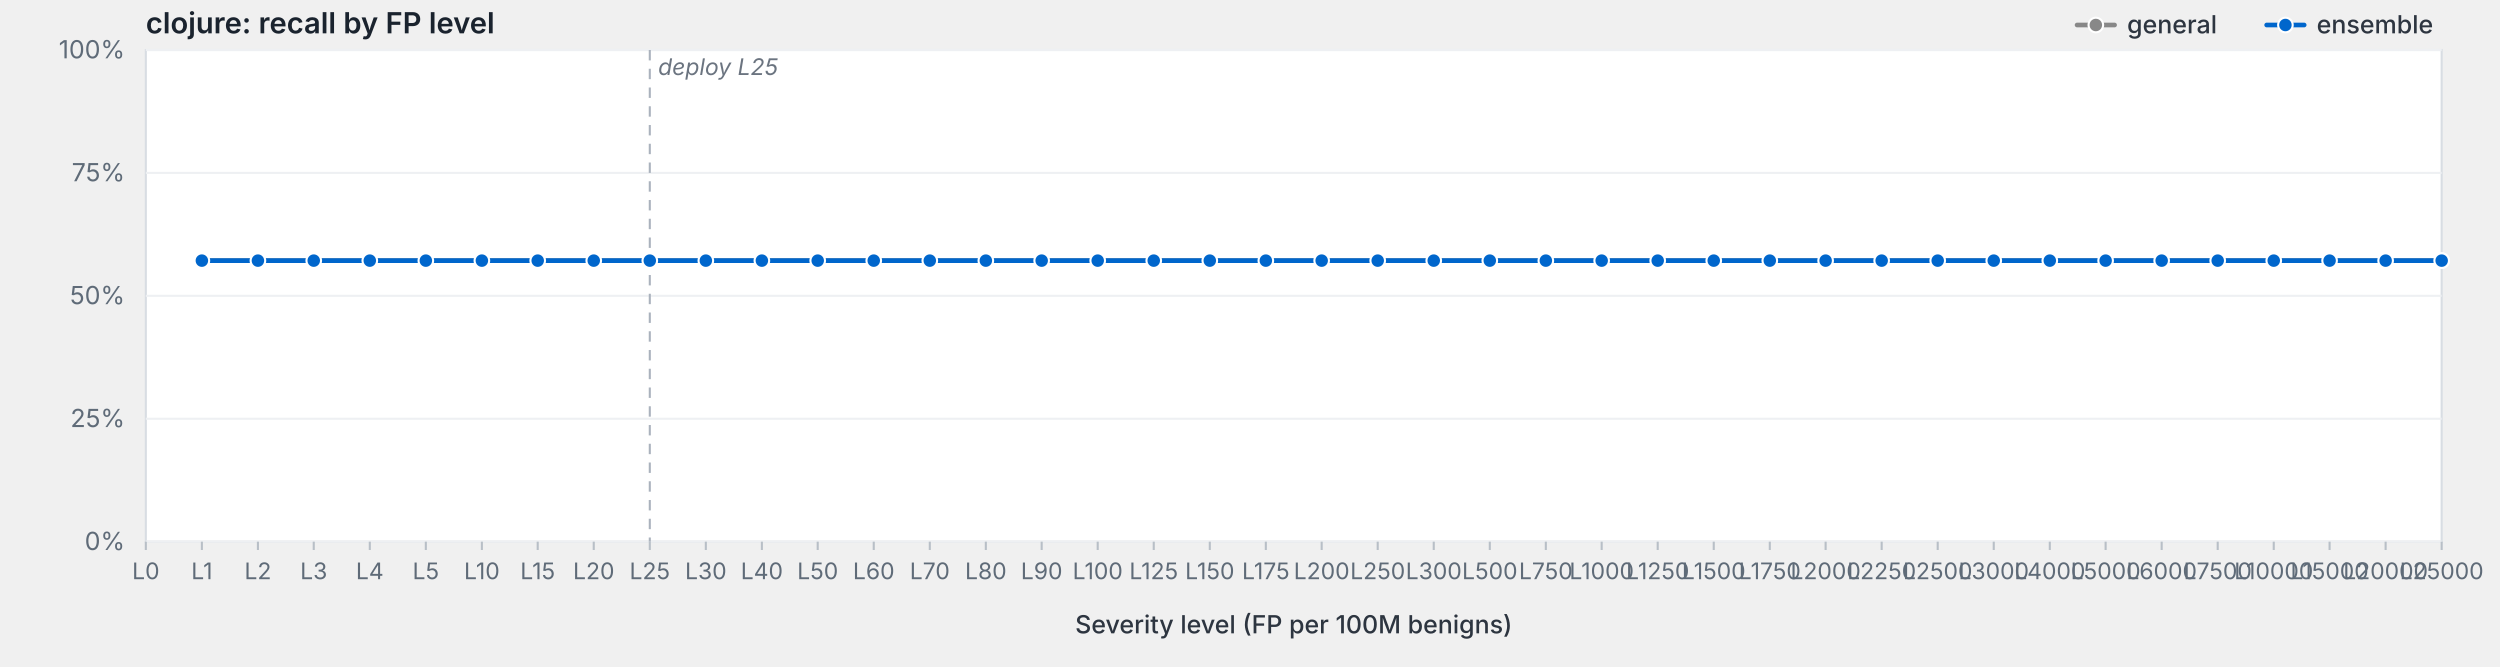
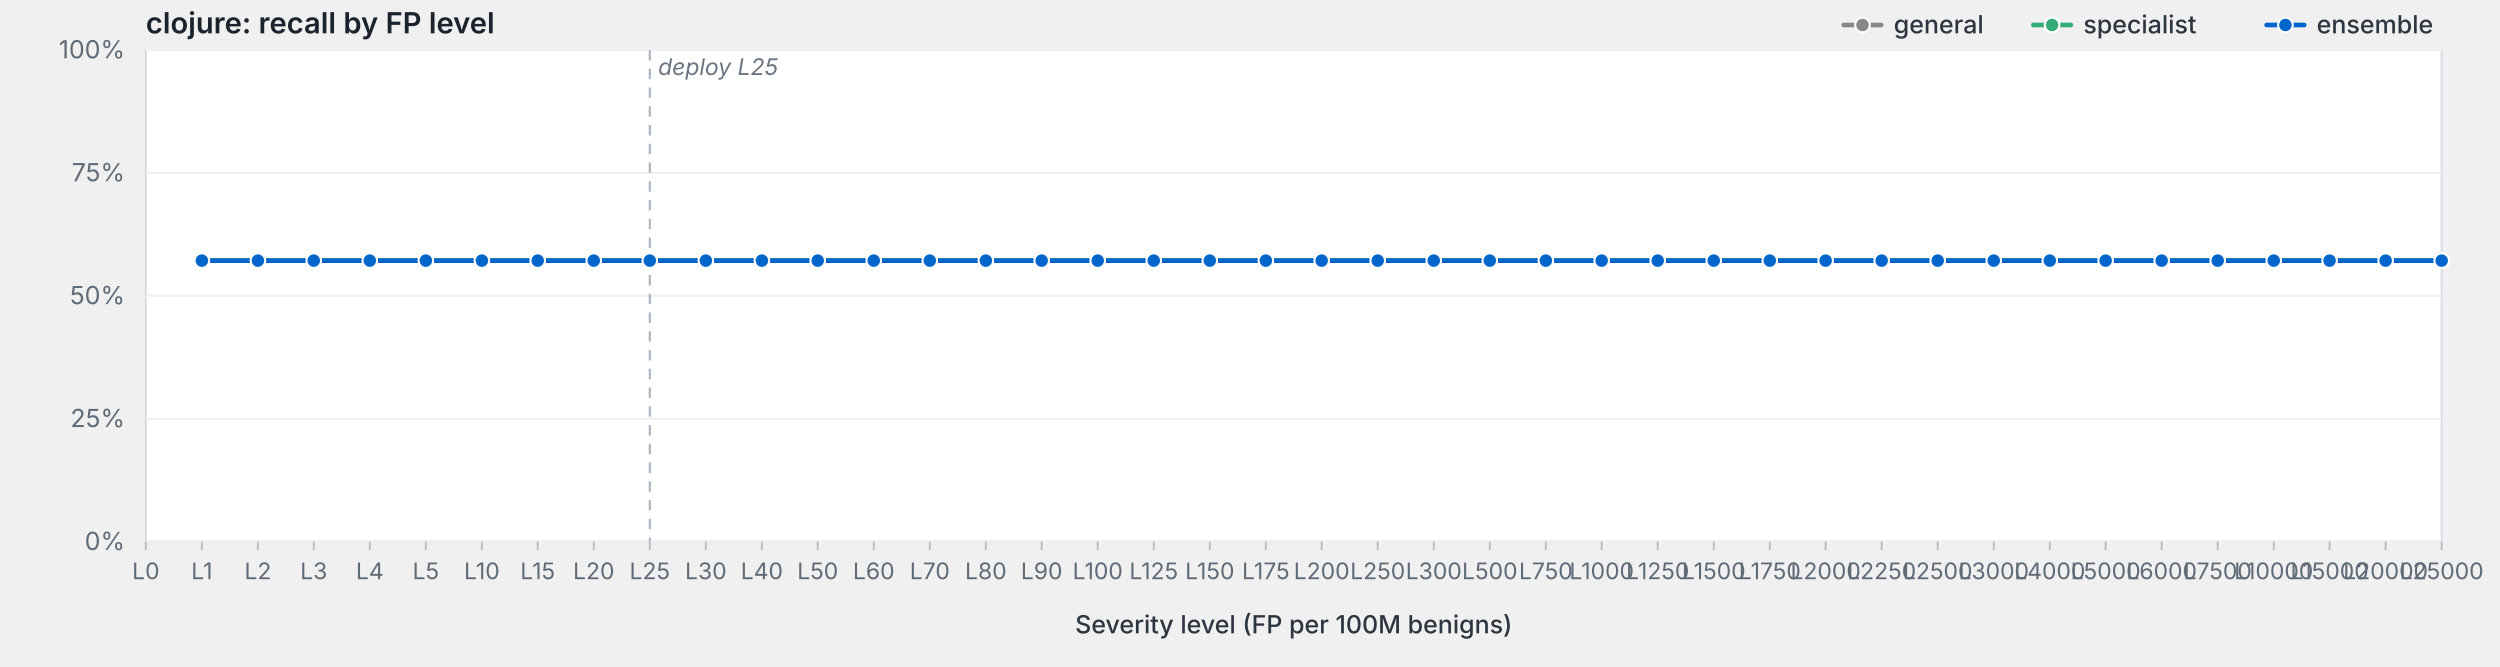
<svg xmlns="http://www.w3.org/2000/svg" viewBox="0 0 1200 320" width="1200" height="320" preserveAspectRatio="xMidYMid meet" role="img" aria-label="clojure: recall by FP level">
  <style>svg { background: #fdfdfd; }.frame { fill: #fff; stroke: #d8dde3; stroke-width: 1; }.grid { stroke: #eef0f3; stroke-width: 1; }.tick { stroke: #b8bfc7; stroke-width: 1; }.axis-label { fill: #5f6b78; font-family: -apple-system, BlinkMacSystemFont, "Segoe UI", system-ui, sans-serif; font-size: 12px; }.x-label { fill: #5f6b78; font-family: -apple-system, BlinkMacSystemFont, "Segoe UI", system-ui, sans-serif; font-size: 11px; }.axis-title { fill: #2d3540; font-family: -apple-system, BlinkMacSystemFont, "Segoe UI", system-ui, sans-serif; font-size: 12px; font-weight: 500; }.title { fill: #1a232e; font-family: -apple-system, BlinkMacSystemFont, "Segoe UI", system-ui, sans-serif; font-size: 14px; font-weight: 600; }.deploy-marker { stroke: #aab2bd; stroke-width: 1; stroke-dasharray: 5,4; }.deploy-label { fill: #6b7480; font-family: -apple-system, BlinkMacSystemFont, "Segoe UI", system-ui, sans-serif; font-size: 11px; font-style: italic; }.curve { fill: none; stroke-width: 2.25; stroke-linejoin: round; stroke-linecap: round; }.marker { stroke: #fff; stroke-width: 1; }.legend-text { fill: #2d3540; font-family: -apple-system, BlinkMacSystemFont, "Segoe UI", system-ui, sans-serif; font-size: 12px; font-weight: 500; }</style>
  <text class="title" x="70" y="16">clojure: recall by FP level</text>
  <rect class="frame" x="70" y="24" width="1102" height="236" />
  <line class="grid" x1="70" y1="260.0" x2="1172" y2="260.0" />
  <text class="axis-label" x="60" y="264.0" text-anchor="end">0%</text>
  <line class="grid" x1="70" y1="201.0" x2="1172" y2="201.0" />
  <text class="axis-label" x="60" y="205.0" text-anchor="end">25%</text>
  <line class="grid" x1="70" y1="142.0" x2="1172" y2="142.0" />
  <text class="axis-label" x="60" y="146.0" text-anchor="end">50%</text>
  <line class="grid" x1="70" y1="83.0" x2="1172" y2="83.0" />
  <text class="axis-label" x="60" y="87.0" text-anchor="end">75%</text>
  <line class="grid" x1="70" y1="24.0" x2="1172" y2="24.0" />
  <text class="axis-label" x="60" y="28.0" text-anchor="end">100%</text>
  <line class="deploy-marker" x1="311.9" y1="24" x2="311.9" y2="260" />
  <text class="deploy-label" x="315.9" y="36" text-anchor="start">deploy L25</text>
  <line class="tick" x1="70.0" y1="260" x2="70.0" y2="264" />
  <text class="x-label" x="70.0" y="278" text-anchor="middle">L0</text>
  <line class="tick" x1="96.9" y1="260" x2="96.9" y2="264" />
  <text class="x-label" x="96.9" y="278" text-anchor="middle">L1</text>
  <line class="tick" x1="123.8" y1="260" x2="123.8" y2="264" />
  <text class="x-label" x="123.8" y="278" text-anchor="middle">L2</text>
  <line class="tick" x1="150.6" y1="260" x2="150.6" y2="264" />
  <text class="x-label" x="150.6" y="278" text-anchor="middle">L3</text>
  <line class="tick" x1="177.5" y1="260" x2="177.5" y2="264" />
  <text class="x-label" x="177.5" y="278" text-anchor="middle">L4</text>
  <line class="tick" x1="204.4" y1="260" x2="204.4" y2="264" />
  <text class="x-label" x="204.4" y="278" text-anchor="middle">L5</text>
  <line class="tick" x1="231.3" y1="260" x2="231.3" y2="264" />
  <text class="x-label" x="231.3" y="278" text-anchor="middle">L10</text>
  <line class="tick" x1="258.1" y1="260" x2="258.1" y2="264" />
  <text class="x-label" x="258.1" y="278" text-anchor="middle">L15</text>
  <line class="tick" x1="285.0" y1="260" x2="285.0" y2="264" />
  <text class="x-label" x="285.0" y="278" text-anchor="middle">L20</text>
  <line class="tick" x1="311.9" y1="260" x2="311.9" y2="264" />
  <text class="x-label" x="311.9" y="278" text-anchor="middle">L25</text>
  <line class="tick" x1="338.8" y1="260" x2="338.8" y2="264" />
  <text class="x-label" x="338.8" y="278" text-anchor="middle">L30</text>
  <line class="tick" x1="365.7" y1="260" x2="365.7" y2="264" />
  <text class="x-label" x="365.7" y="278" text-anchor="middle">L40</text>
  <line class="tick" x1="392.5" y1="260" x2="392.5" y2="264" />
  <text class="x-label" x="392.5" y="278" text-anchor="middle">L50</text>
  <line class="tick" x1="419.4" y1="260" x2="419.4" y2="264" />
  <text class="x-label" x="419.4" y="278" text-anchor="middle">L60</text>
  <line class="tick" x1="446.3" y1="260" x2="446.3" y2="264" />
  <text class="x-label" x="446.3" y="278" text-anchor="middle">L70</text>
  <line class="tick" x1="473.2" y1="260" x2="473.2" y2="264" />
  <text class="x-label" x="473.2" y="278" text-anchor="middle">L80</text>
  <line class="tick" x1="500.0" y1="260" x2="500.0" y2="264" />
  <text class="x-label" x="500.0" y="278" text-anchor="middle">L90</text>
  <line class="tick" x1="526.9" y1="260" x2="526.9" y2="264" />
  <text class="x-label" x="526.9" y="278" text-anchor="middle">L100</text>
  <line class="tick" x1="553.8" y1="260" x2="553.8" y2="264" />
  <text class="x-label" x="553.8" y="278" text-anchor="middle">L125</text>
  <line class="tick" x1="580.7" y1="260" x2="580.7" y2="264" />
  <text class="x-label" x="580.7" y="278" text-anchor="middle">L150</text>
  <line class="tick" x1="607.6" y1="260" x2="607.6" y2="264" />
  <text class="x-label" x="607.6" y="278" text-anchor="middle">L175</text>
  <line class="tick" x1="634.4" y1="260" x2="634.4" y2="264" />
  <text class="x-label" x="634.4" y="278" text-anchor="middle">L200</text>
  <line class="tick" x1="661.3" y1="260" x2="661.3" y2="264" />
  <text class="x-label" x="661.3" y="278" text-anchor="middle">L250</text>
  <line class="tick" x1="688.2" y1="260" x2="688.2" y2="264" />
  <text class="x-label" x="688.2" y="278" text-anchor="middle">L300</text>
  <line class="tick" x1="715.1" y1="260" x2="715.1" y2="264" />
  <text class="x-label" x="715.1" y="278" text-anchor="middle">L500</text>
  <line class="tick" x1="742.0" y1="260" x2="742.0" y2="264" />
  <text class="x-label" x="742.0" y="278" text-anchor="middle">L750</text>
  <line class="tick" x1="768.8" y1="260" x2="768.8" y2="264" />
  <text class="x-label" x="768.8" y="278" text-anchor="middle">L1000</text>
  <line class="tick" x1="795.7" y1="260" x2="795.7" y2="264" />
  <text class="x-label" x="795.7" y="278" text-anchor="middle">L1250</text>
  <line class="tick" x1="822.6" y1="260" x2="822.6" y2="264" />
  <text class="x-label" x="822.6" y="278" text-anchor="middle">L1500</text>
  <line class="tick" x1="849.5" y1="260" x2="849.5" y2="264" />
  <text class="x-label" x="849.5" y="278" text-anchor="middle">L1750</text>
  <line class="tick" x1="876.3" y1="260" x2="876.3" y2="264" />
  <text class="x-label" x="876.3" y="278" text-anchor="middle">L2000</text>
  <line class="tick" x1="903.2" y1="260" x2="903.2" y2="264" />
  <text class="x-label" x="903.2" y="278" text-anchor="middle">L2250</text>
  <line class="tick" x1="930.1" y1="260" x2="930.1" y2="264" />
  <text class="x-label" x="930.1" y="278" text-anchor="middle">L2500</text>
  <line class="tick" x1="957.0" y1="260" x2="957.0" y2="264" />
  <text class="x-label" x="957.0" y="278" text-anchor="middle">L3000</text>
  <line class="tick" x1="983.9" y1="260" x2="983.9" y2="264" />
  <text class="x-label" x="983.9" y="278" text-anchor="middle">L4000</text>
  <line class="tick" x1="1010.7" y1="260" x2="1010.7" y2="264" />
  <text class="x-label" x="1010.7" y="278" text-anchor="middle">L5000</text>
  <line class="tick" x1="1037.6" y1="260" x2="1037.6" y2="264" />
  <text class="x-label" x="1037.6" y="278" text-anchor="middle">L6000</text>
  <line class="tick" x1="1064.5" y1="260" x2="1064.5" y2="264" />
  <text class="x-label" x="1064.5" y="278" text-anchor="middle">L7500</text>
  <line class="tick" x1="1091.4" y1="260" x2="1091.4" y2="264" />
  <text class="x-label" x="1091.4" y="278" text-anchor="middle">L10000</text>
  <line class="tick" x1="1118.2" y1="260" x2="1118.2" y2="264" />
  <text class="x-label" x="1118.2" y="278" text-anchor="middle">L15000</text>
  <line class="tick" x1="1145.1" y1="260" x2="1145.1" y2="264" />
  <text class="x-label" x="1145.1" y="278" text-anchor="middle">L20000</text>
  <line class="tick" x1="1172.0" y1="260" x2="1172.0" y2="264" />
  <text class="x-label" x="1172.0" y="278" text-anchor="middle">L25000</text>
  <text class="axis-title" x="621.0" y="304" text-anchor="middle">Severity level (FP per 100M benigns)</text>
  <path class="curve" d="M96.9,125.1 L123.8,125.1 L150.6,125.1 L177.5,125.1 L204.4,125.1 L231.3,125.1 L258.1,125.1 L285.0,125.1 L311.9,125.1 L338.8,125.1 L365.7,125.1 L392.5,125.1 L419.4,125.1 L446.3,125.1 L473.2,125.1 L500.0,125.1 L526.9,125.1 L553.8,125.1 L580.7,125.1 L607.6,125.1 L634.4,125.1 L661.3,125.1 L688.2,125.1 L715.1,125.1 L742.0,125.1 L768.8,125.1 L795.7,125.1 L822.6,125.1 L849.5,125.1 L876.3,125.1 L903.2,125.1 L930.1,125.1 L957.0,125.1 L983.9,125.1 L1010.7,125.1 L1037.6,125.1 L1064.5,125.1 L1091.4,125.1 L1118.2,125.1 L1145.1,125.1 L1172.0,125.1" stroke="#888" />
  <circle class="marker" cx="96.9" cy="125.1" r="3.5" fill="#888" />
  <circle class="marker" cx="123.8" cy="125.1" r="3.5" fill="#888" />
  <circle class="marker" cx="150.6" cy="125.1" r="3.5" fill="#888" />
  <circle class="marker" cx="177.5" cy="125.1" r="3.5" fill="#888" />
  <circle class="marker" cx="204.4" cy="125.1" r="3.5" fill="#888" />
  <circle class="marker" cx="231.3" cy="125.1" r="3.5" fill="#888" />
  <circle class="marker" cx="258.1" cy="125.1" r="3.5" fill="#888" />
  <circle class="marker" cx="285.0" cy="125.1" r="3.5" fill="#888" />
  <circle class="marker" cx="311.9" cy="125.1" r="3.5" fill="#888" />
  <circle class="marker" cx="338.8" cy="125.1" r="3.5" fill="#888" />
  <circle class="marker" cx="365.7" cy="125.1" r="3.5" fill="#888" />
  <circle class="marker" cx="392.5" cy="125.1" r="3.5" fill="#888" />
  <circle class="marker" cx="419.4" cy="125.1" r="3.5" fill="#888" />
  <circle class="marker" cx="446.3" cy="125.1" r="3.5" fill="#888" />
  <circle class="marker" cx="473.2" cy="125.1" r="3.5" fill="#888" />
  <circle class="marker" cx="500.0" cy="125.1" r="3.5" fill="#888" />
  <circle class="marker" cx="526.9" cy="125.1" r="3.5" fill="#888" />
  <circle class="marker" cx="553.8" cy="125.1" r="3.5" fill="#888" />
  <circle class="marker" cx="580.7" cy="125.1" r="3.5" fill="#888" />
  <circle class="marker" cx="607.6" cy="125.1" r="3.5" fill="#888" />
  <circle class="marker" cx="634.4" cy="125.1" r="3.5" fill="#888" />
  <circle class="marker" cx="661.3" cy="125.1" r="3.5" fill="#888" />
  <circle class="marker" cx="688.2" cy="125.1" r="3.5" fill="#888" />
  <circle class="marker" cx="715.1" cy="125.1" r="3.5" fill="#888" />
  <circle class="marker" cx="742.0" cy="125.1" r="3.5" fill="#888" />
  <circle class="marker" cx="768.8" cy="125.1" r="3.5" fill="#888" />
  <circle class="marker" cx="795.7" cy="125.1" r="3.5" fill="#888" />
  <circle class="marker" cx="822.6" cy="125.1" r="3.5" fill="#888" />
  <circle class="marker" cx="849.5" cy="125.1" r="3.5" fill="#888" />
  <circle class="marker" cx="876.3" cy="125.1" r="3.5" fill="#888" />
  <circle class="marker" cx="903.2" cy="125.1" r="3.5" fill="#888" />
  <circle class="marker" cx="930.1" cy="125.1" r="3.5" fill="#888" />
  <circle class="marker" cx="957.0" cy="125.1" r="3.5" fill="#888" />
  <circle class="marker" cx="983.9" cy="125.1" r="3.5" fill="#888" />
  <circle class="marker" cx="1010.7" cy="125.1" r="3.5" fill="#888" />
  <circle class="marker" cx="1037.6" cy="125.1" r="3.5" fill="#888" />
  <circle class="marker" cx="1064.5" cy="125.1" r="3.5" fill="#888" />
  <circle class="marker" cx="1091.4" cy="125.1" r="3.5" fill="#888" />
  <circle class="marker" cx="1118.2" cy="125.1" r="3.5" fill="#888" />
  <circle class="marker" cx="1145.1" cy="125.1" r="3.5" fill="#888" />
  <circle class="marker" cx="1172.0" cy="125.1" r="3.5" fill="#888" />
+   <path class="curve" d="M96.9,125.1 L123.8,125.1 L150.6,125.1 L177.5,125.1 L204.4,125.1 L231.3,125.1 L258.1,125.1 L285.0,125.1 L311.9,125.1 L338.8,125.1 L365.7,125.1 L392.5,125.1 L419.4,125.1 L446.3,125.1 L473.2,125.1 L500.0,125.1 L526.9,125.1 L553.8,125.1 L580.7,125.1 L607.6,125.1 L634.4,125.1 L661.3,125.1 L688.2,125.1 L715.1,125.1 L742.0,125.1 L768.8,125.1 L795.7,125.1 L822.6,125.1 L849.5,125.1 L876.3,125.1 L903.2,125.1 L930.1,125.1 L957.0,125.1 L983.9,125.1 L1010.7,125.1 L1037.6,125.1 L1064.5,125.1 L1091.4,125.1 L1118.2,125.1 L1145.1,125.1 L1172.0,125.1" stroke="#3a7" />
+   <circle class="marker" cx="96.9" cy="125.1" r="3.5" fill="#3a7" />
+   <circle class="marker" cx="123.8" cy="125.1" r="3.5" fill="#3a7" />
+   <circle class="marker" cx="150.6" cy="125.1" r="3.5" fill="#3a7" />
+   <circle class="marker" cx="177.5" cy="125.1" r="3.5" fill="#3a7" />
+   <circle class="marker" cx="204.4" cy="125.1" r="3.5" fill="#3a7" />
+   <circle class="marker" cx="231.3" cy="125.1" r="3.5" fill="#3a7" />
+   <circle class="marker" cx="258.1" cy="125.1" r="3.5" fill="#3a7" />
+   <circle class="marker" cx="285.0" cy="125.1" r="3.5" fill="#3a7" />
+   <circle class="marker" cx="311.9" cy="125.1" r="3.5" fill="#3a7" />
+   <circle class="marker" cx="338.8" cy="125.1" r="3.5" fill="#3a7" />
+   <circle class="marker" cx="365.7" cy="125.1" r="3.5" fill="#3a7" />
+   <circle class="marker" cx="392.5" cy="125.1" r="3.5" fill="#3a7" />
+   <circle class="marker" cx="419.4" cy="125.1" r="3.5" fill="#3a7" />
+   <circle class="marker" cx="446.3" cy="125.1" r="3.5" fill="#3a7" />
+   <circle class="marker" cx="473.2" cy="125.1" r="3.5" fill="#3a7" />
+   <circle class="marker" cx="500.0" cy="125.1" r="3.5" fill="#3a7" />
+   <circle class="marker" cx="526.9" cy="125.1" r="3.5" fill="#3a7" />
+   <circle class="marker" cx="553.8" cy="125.1" r="3.5" fill="#3a7" />
+   <circle class="marker" cx="580.7" cy="125.1" r="3.5" fill="#3a7" />
+   <circle class="marker" cx="607.6" cy="125.1" r="3.5" fill="#3a7" />
+   <circle class="marker" cx="634.4" cy="125.1" r="3.5" fill="#3a7" />
+   <circle class="marker" cx="661.3" cy="125.1" r="3.5" fill="#3a7" />
+   <circle class="marker" cx="688.2" cy="125.1" r="3.5" fill="#3a7" />
+   <circle class="marker" cx="715.1" cy="125.1" r="3.5" fill="#3a7" />
+   <circle class="marker" cx="742.0" cy="125.1" r="3.5" fill="#3a7" />
+   <circle class="marker" cx="768.8" cy="125.1" r="3.5" fill="#3a7" />
+   <circle class="marker" cx="795.7" cy="125.1" r="3.5" fill="#3a7" />
+   <circle class="marker" cx="822.6" cy="125.1" r="3.5" fill="#3a7" />
+   <circle class="marker" cx="849.5" cy="125.1" r="3.5" fill="#3a7" />
+   <circle class="marker" cx="876.3" cy="125.1" r="3.5" fill="#3a7" />
+   <circle class="marker" cx="903.2" cy="125.1" r="3.5" fill="#3a7" />
+   <circle class="marker" cx="930.1" cy="125.1" r="3.5" fill="#3a7" />
+   <circle class="marker" cx="957.0" cy="125.1" r="3.5" fill="#3a7" />
+   <circle class="marker" cx="983.9" cy="125.1" r="3.5" fill="#3a7" />
+   <circle class="marker" cx="1010.7" cy="125.1" r="3.5" fill="#3a7" />
+   <circle class="marker" cx="1037.6" cy="125.1" r="3.5" fill="#3a7" />
+   <circle class="marker" cx="1064.5" cy="125.1" r="3.5" fill="#3a7" />
+   <circle class="marker" cx="1091.4" cy="125.1" r="3.5" fill="#3a7" />
+   <circle class="marker" cx="1118.2" cy="125.1" r="3.5" fill="#3a7" />
+   <circle class="marker" cx="1145.1" cy="125.1" r="3.5" fill="#3a7" />
+   <circle class="marker" cx="1172.0" cy="125.1" r="3.5" fill="#3a7" />
  <path class="curve" d="M96.9,125.1 L123.8,125.1 L150.6,125.1 L177.5,125.1 L204.4,125.1 L231.3,125.1 L258.1,125.1 L285.0,125.1 L311.9,125.1 L338.8,125.1 L365.7,125.1 L392.5,125.1 L419.4,125.1 L446.3,125.1 L473.2,125.1 L500.0,125.1 L526.9,125.1 L553.8,125.1 L580.7,125.1 L607.6,125.1 L634.4,125.1 L661.3,125.1 L688.2,125.1 L715.1,125.1 L742.0,125.1 L768.8,125.1 L795.7,125.1 L822.6,125.1 L849.5,125.1 L876.3,125.1 L903.2,125.1 L930.1,125.1 L957.0,125.1 L983.9,125.1 L1010.7,125.1 L1037.6,125.1 L1064.5,125.1 L1091.4,125.1 L1118.2,125.1 L1145.1,125.1 L1172.0,125.1" stroke="#06c" />
  <circle class="marker" cx="96.9" cy="125.1" r="3.5" fill="#06c" />
  <circle class="marker" cx="123.8" cy="125.1" r="3.5" fill="#06c" />
  <circle class="marker" cx="150.6" cy="125.1" r="3.5" fill="#06c" />
  <circle class="marker" cx="177.5" cy="125.1" r="3.5" fill="#06c" />
  <circle class="marker" cx="204.4" cy="125.1" r="3.5" fill="#06c" />
  <circle class="marker" cx="231.3" cy="125.1" r="3.5" fill="#06c" />
  <circle class="marker" cx="258.1" cy="125.1" r="3.5" fill="#06c" />
  <circle class="marker" cx="285.0" cy="125.1" r="3.5" fill="#06c" />
  <circle class="marker" cx="311.9" cy="125.1" r="3.5" fill="#06c" />
  <circle class="marker" cx="338.8" cy="125.1" r="3.5" fill="#06c" />
  <circle class="marker" cx="365.7" cy="125.1" r="3.5" fill="#06c" />
  <circle class="marker" cx="392.5" cy="125.1" r="3.5" fill="#06c" />
  <circle class="marker" cx="419.4" cy="125.1" r="3.5" fill="#06c" />
  <circle class="marker" cx="446.3" cy="125.1" r="3.5" fill="#06c" />
  <circle class="marker" cx="473.2" cy="125.1" r="3.5" fill="#06c" />
  <circle class="marker" cx="500.0" cy="125.1" r="3.5" fill="#06c" />
  <circle class="marker" cx="526.9" cy="125.1" r="3.5" fill="#06c" />
  <circle class="marker" cx="553.8" cy="125.1" r="3.5" fill="#06c" />
  <circle class="marker" cx="580.7" cy="125.1" r="3.5" fill="#06c" />
  <circle class="marker" cx="607.6" cy="125.1" r="3.5" fill="#06c" />
  <circle class="marker" cx="634.4" cy="125.1" r="3.5" fill="#06c" />
  <circle class="marker" cx="661.3" cy="125.1" r="3.5" fill="#06c" />
  <circle class="marker" cx="688.2" cy="125.1" r="3.5" fill="#06c" />
  <circle class="marker" cx="715.1" cy="125.1" r="3.5" fill="#06c" />
  <circle class="marker" cx="742.0" cy="125.1" r="3.5" fill="#06c" />
  <circle class="marker" cx="768.8" cy="125.1" r="3.5" fill="#06c" />
  <circle class="marker" cx="795.7" cy="125.1" r="3.5" fill="#06c" />
  <circle class="marker" cx="822.6" cy="125.1" r="3.5" fill="#06c" />
  <circle class="marker" cx="849.5" cy="125.1" r="3.5" fill="#06c" />
  <circle class="marker" cx="876.3" cy="125.1" r="3.5" fill="#06c" />
  <circle class="marker" cx="903.2" cy="125.1" r="3.5" fill="#06c" />
  <circle class="marker" cx="930.1" cy="125.1" r="3.5" fill="#06c" />
  <circle class="marker" cx="957.0" cy="125.1" r="3.5" fill="#06c" />
  <circle class="marker" cx="983.9" cy="125.1" r="3.5" fill="#06c" />
  <circle class="marker" cx="1010.7" cy="125.1" r="3.5" fill="#06c" />
  <circle class="marker" cx="1037.6" cy="125.1" r="3.5" fill="#06c" />
  <circle class="marker" cx="1064.5" cy="125.1" r="3.5" fill="#06c" />
  <circle class="marker" cx="1091.4" cy="125.1" r="3.5" fill="#06c" />
  <circle class="marker" cx="1118.2" cy="125.1" r="3.5" fill="#06c" />
  <circle class="marker" cx="1145.1" cy="125.1" r="3.5" fill="#06c" />
  <circle class="marker" cx="1172.0" cy="125.1" r="3.5" fill="#06c" />
  <line x1="1088.0" y1="12.0" x2="1106.0" y2="12.0" stroke="#06c" stroke-width="2.25" stroke-linecap="round" />
  <circle cx="1097.0" cy="12.0" r="3.5" fill="#06c" stroke="#fff" stroke-width="1" />
  <text class="legend-text" x="1112.0" y="16.0">ensemble</text>
-   <line x1="997.0" y1="12.0" x2="1015.0" y2="12.0" stroke="#888" stroke-width="2.25" stroke-linecap="round" />
-   <circle cx="1006.0" cy="12.0" r="3.5" fill="#888" stroke="#fff" stroke-width="1" />
-   <text class="legend-text" x="1021.0" y="16.0">general</text>
+   <line x1="976.0" y1="12.0" x2="994.0" y2="12.0" stroke="#3a7" stroke-width="2.25" stroke-linecap="round" />
+   <circle cx="985.0" cy="12.0" r="3.5" fill="#3a7" stroke="#fff" stroke-width="1" />
+   <text class="legend-text" x="1000.0" y="16.0">specialist</text>
+   <line x1="885.0" y1="12.0" x2="903.0" y2="12.0" stroke="#888" stroke-width="2.25" stroke-linecap="round" />
+   <circle cx="894.0" cy="12.0" r="3.5" fill="#888" stroke="#fff" stroke-width="1" />
+   <text class="legend-text" x="909.0" y="16.0">general</text>
</svg>
